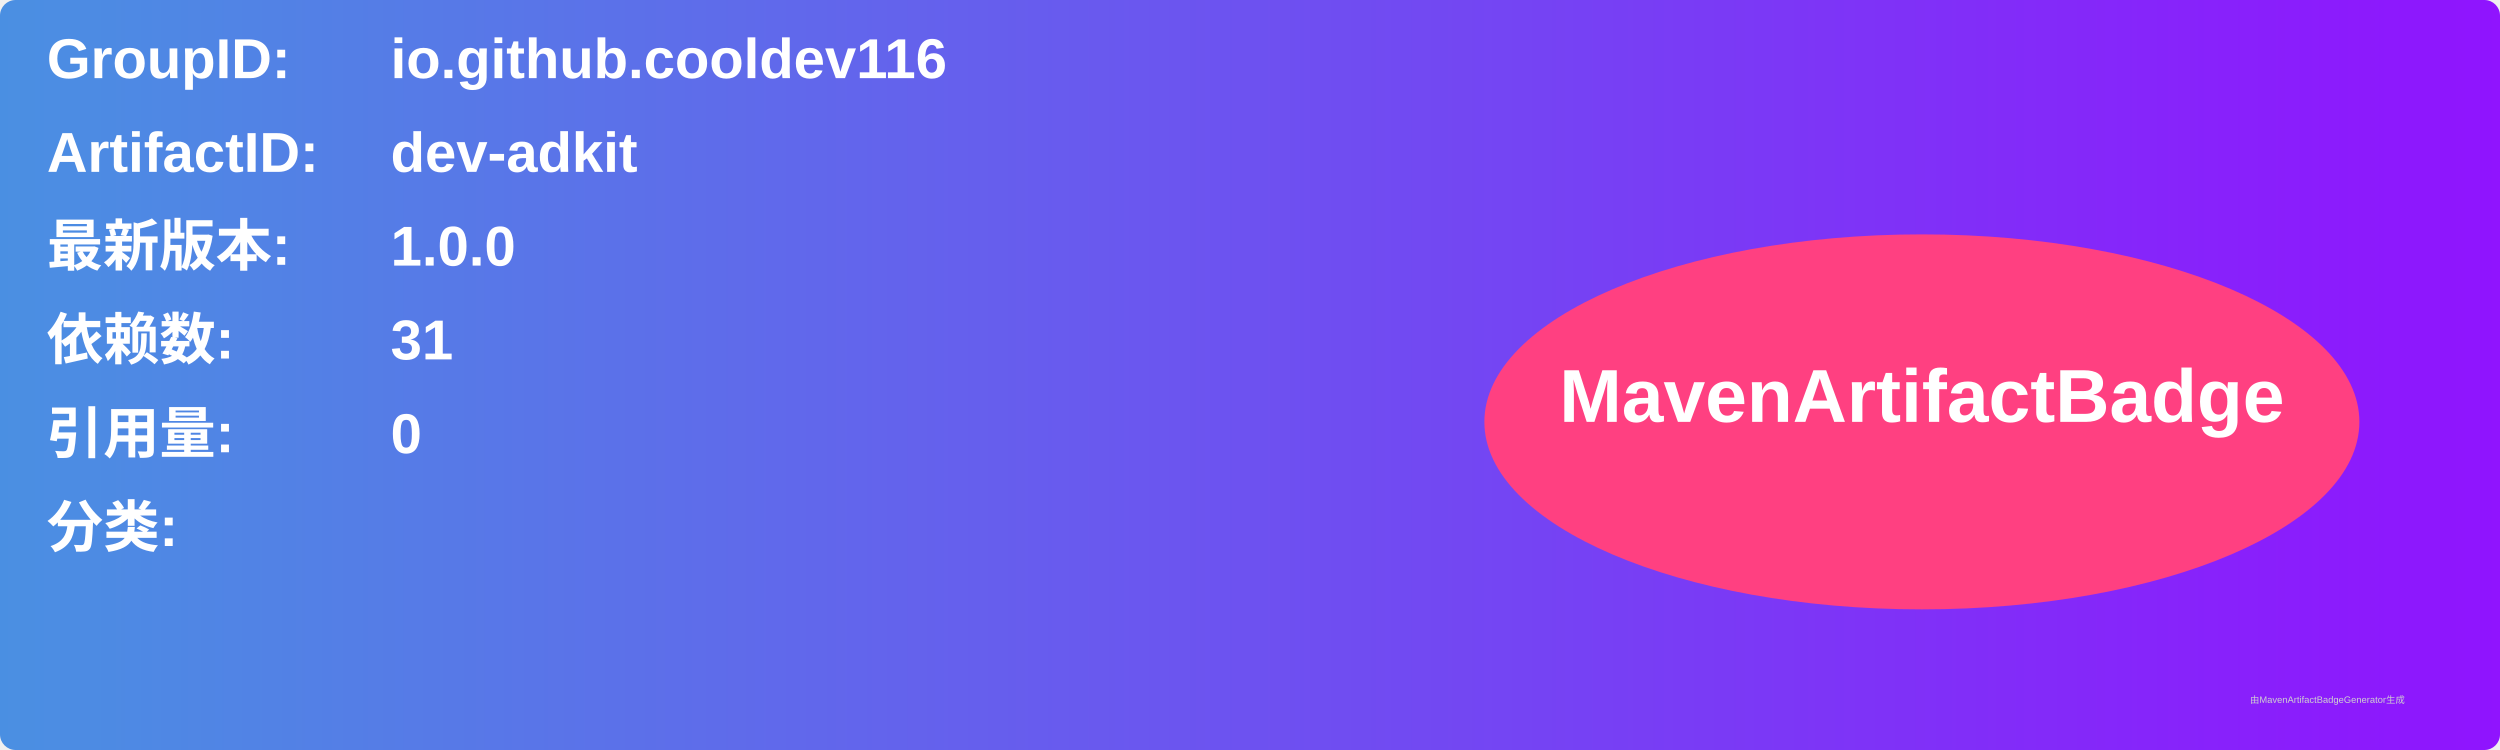
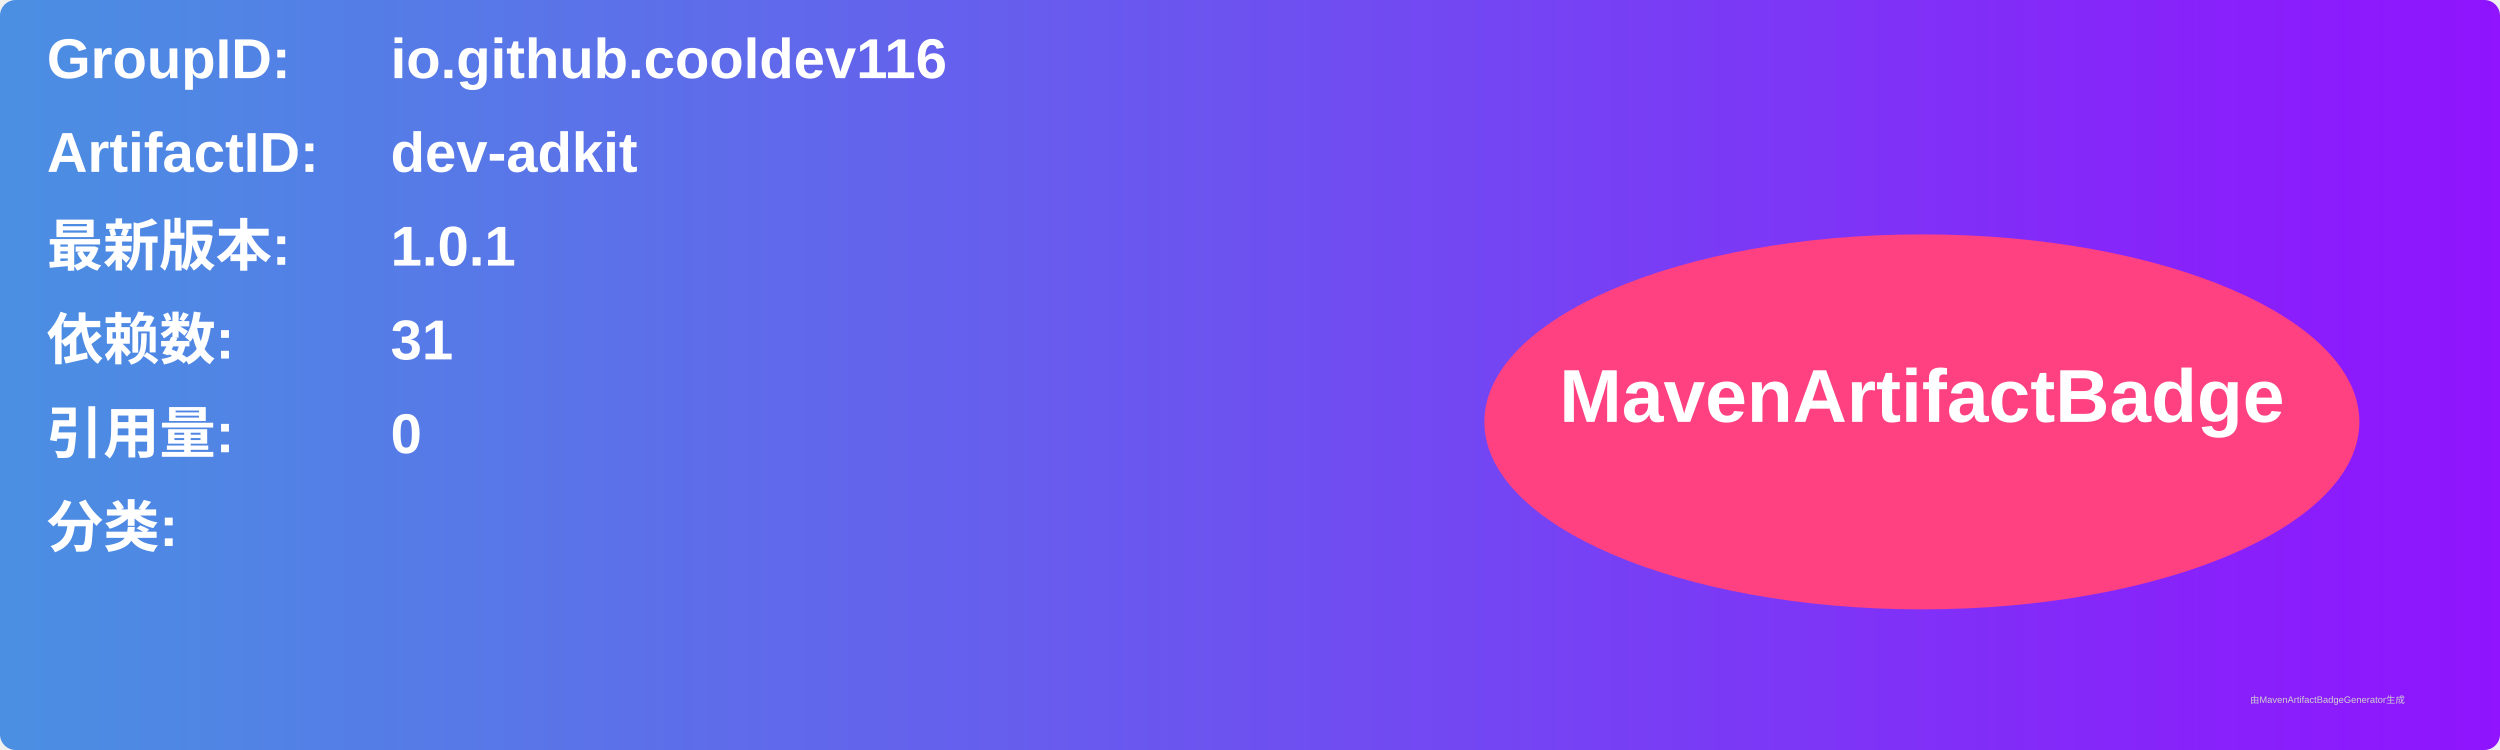
<svg xmlns="http://www.w3.org/2000/svg" width="800" height="240" viewBox="0 0 800 240">
  <linearGradient id="grad" x1="0%" y1="0%" x2="100%" y2="0%">
    <stop offset="0%" stop-color="#4a90e2" />
    <stop offset="100%" stop-color="#9013fe" />
  </linearGradient>
  <rect width="100%" height="100%" rx="5" ry="5" fill="url(#grad)" />
  <g transform="translate(15, 15)">
    <text x="0" y="10" font-family="Arial" font-size="18" fill="white" font-weight="bold" width="260">GroupID:</text>
    <text x="110" y="10" font-family="Arial" font-size="18" fill="white" font-weight="bold" width="460">io.github.cooldev116</text>
    <text x="0" y="40" font-family="Arial" font-size="18" fill="white" font-weight="bold" width="260">ArtifactID:</text>
    <text x="110" y="40" font-family="Arial" font-size="18" fill="white" font-weight="bold" width="460">dev-adkit</text>
    <text x="0" y="70" font-family="Arial" font-size="18" fill="white" font-weight="bold">最新版本:</text>
    <text x="110" y="70" font-family="Arial" font-size="18" fill="white" font-weight="bold">
-       <tspan font-weight="bold">1.0.0</tspan>
+       <tspan font-weight="bold">1.0.1</tspan>
    </text>
    <text x="0" y="100" font-family="Arial" font-size="18" fill="white" font-weight="bold">依赖数: </text>
    <text x="110" y="100" font-family="Arial" font-size="18" fill="white">
      <tspan font-weight="bold">31</tspan>
    </text>
    <text x="0" y="130" font-family="Arial" font-size="18" fill="white" font-weight="bold">引用量: </text>
    <text x="110" y="130" font-family="Arial" font-size="18" fill="white">
      <tspan font-weight="bold">0</tspan>
    </text>
    <text x="0" y="160" font-family="Arial" font-size="18" fill="white" font-weight="bold">分类:</text>
    <text x="10" y="190" font-family="Arial" font-size="10" fill="white">
      <tspan font-weight="bold" />
    </text>
    <ellipse cx="600" cy="120" rx="140" ry="60" fill="#ff4081" />
    <text x="600" y="120" text-anchor="middle" font-family="Arial" font-size="24" fill="white" font-weight="bold">MavenArtifactBadge</text>
  </g>
  <text x="720" y="225" font-family="Arial" font-size="3" fill="#d0d0d0">由MavenArtifactBadgeGenerator生成</text>
</svg>
